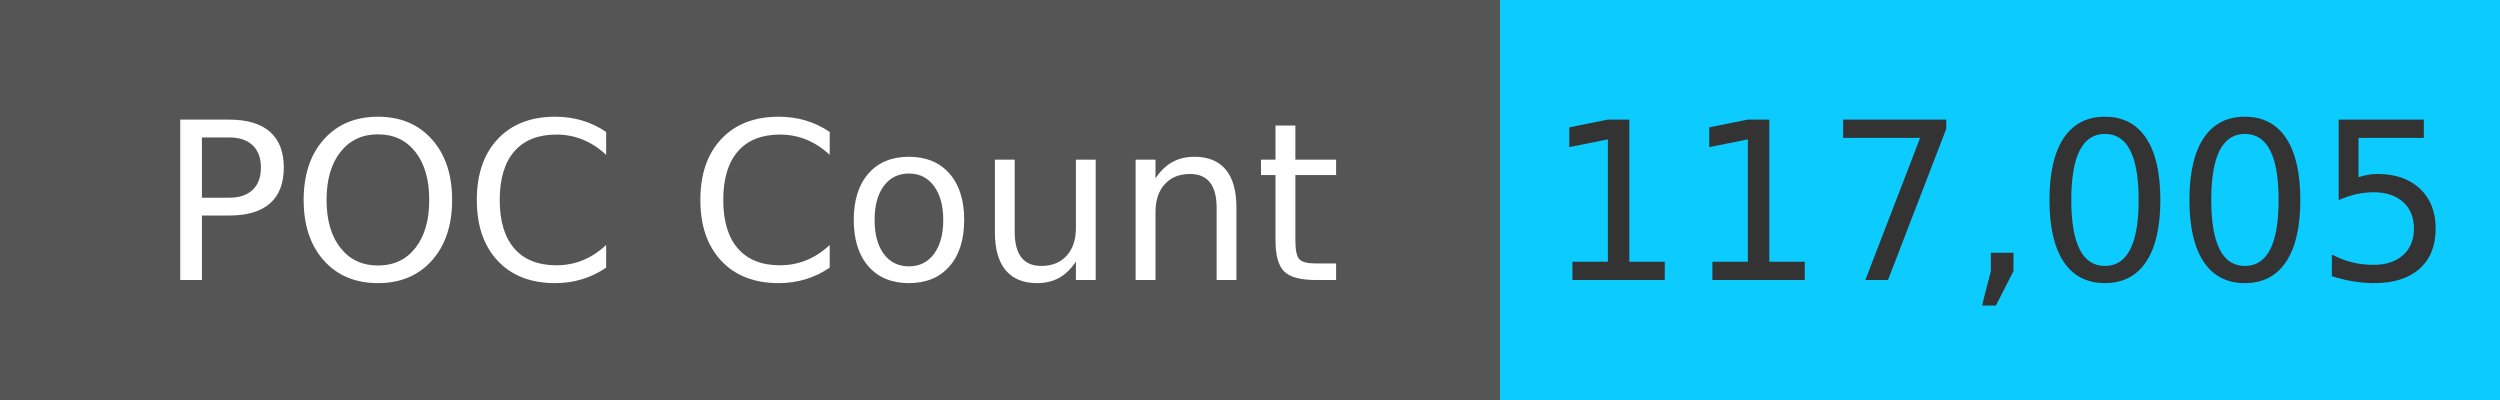
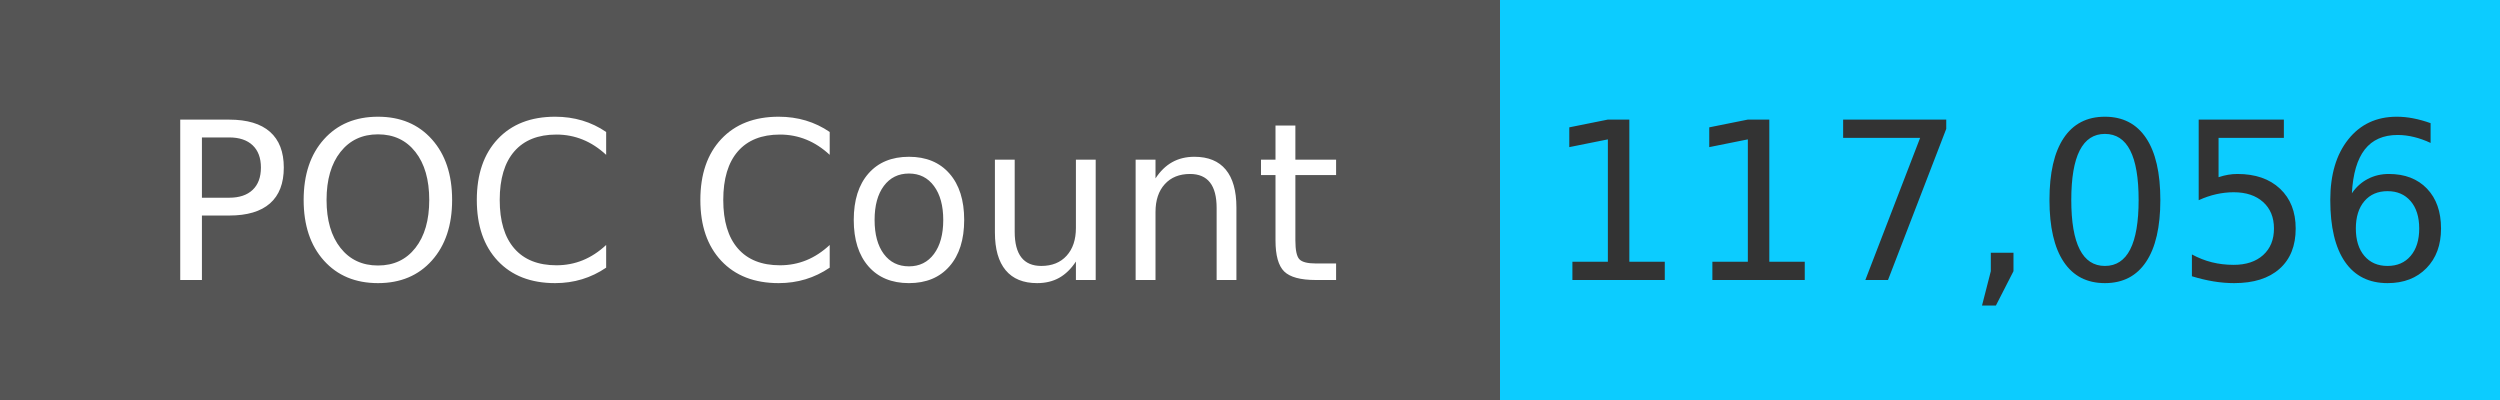
<svg xmlns="http://www.w3.org/2000/svg" width="125" height="20" role="img">
  <linearGradient id="s" x2="0" y2="100%">
    <stop offset="0" stop-color="#bbb" stop-opacity=".1" />
    <stop offset="1" stop-opacity=".1" />
  </linearGradient>
  <g>
    <rect width="75" height="20" fill="#555" />
    <rect x="75" width="267" height="20" fill="#0cccff" />
  </g>
  <g fill="#fff" text-anchor="middle" font-family="Verdana,Geneva,DejaVu Sans,sans-serif" text-rendering="geometricPrecision" font-size="110">
    <text x="375" y="140" transform="scale(.1)" fill="#fff">
            POC Count
        </text>
    <text x="1000" y="140" transform="scale(.1)" fill="#333">
-             117,005
+             117,056
        </text>
  </g>
</svg>
